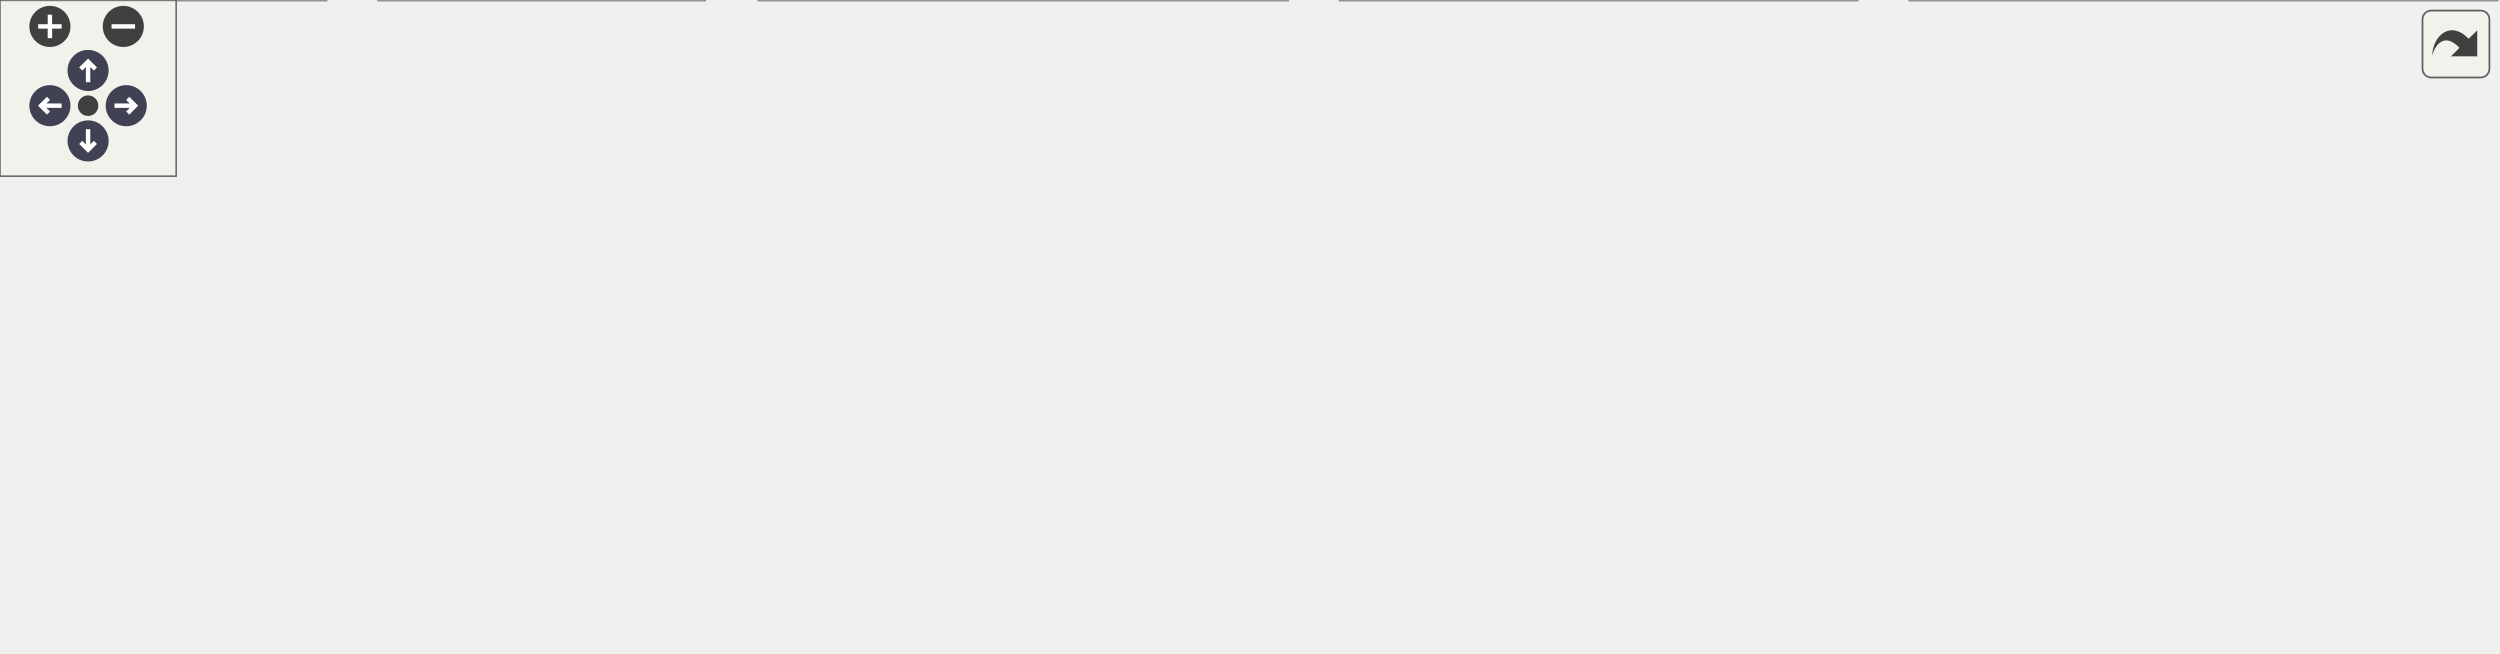
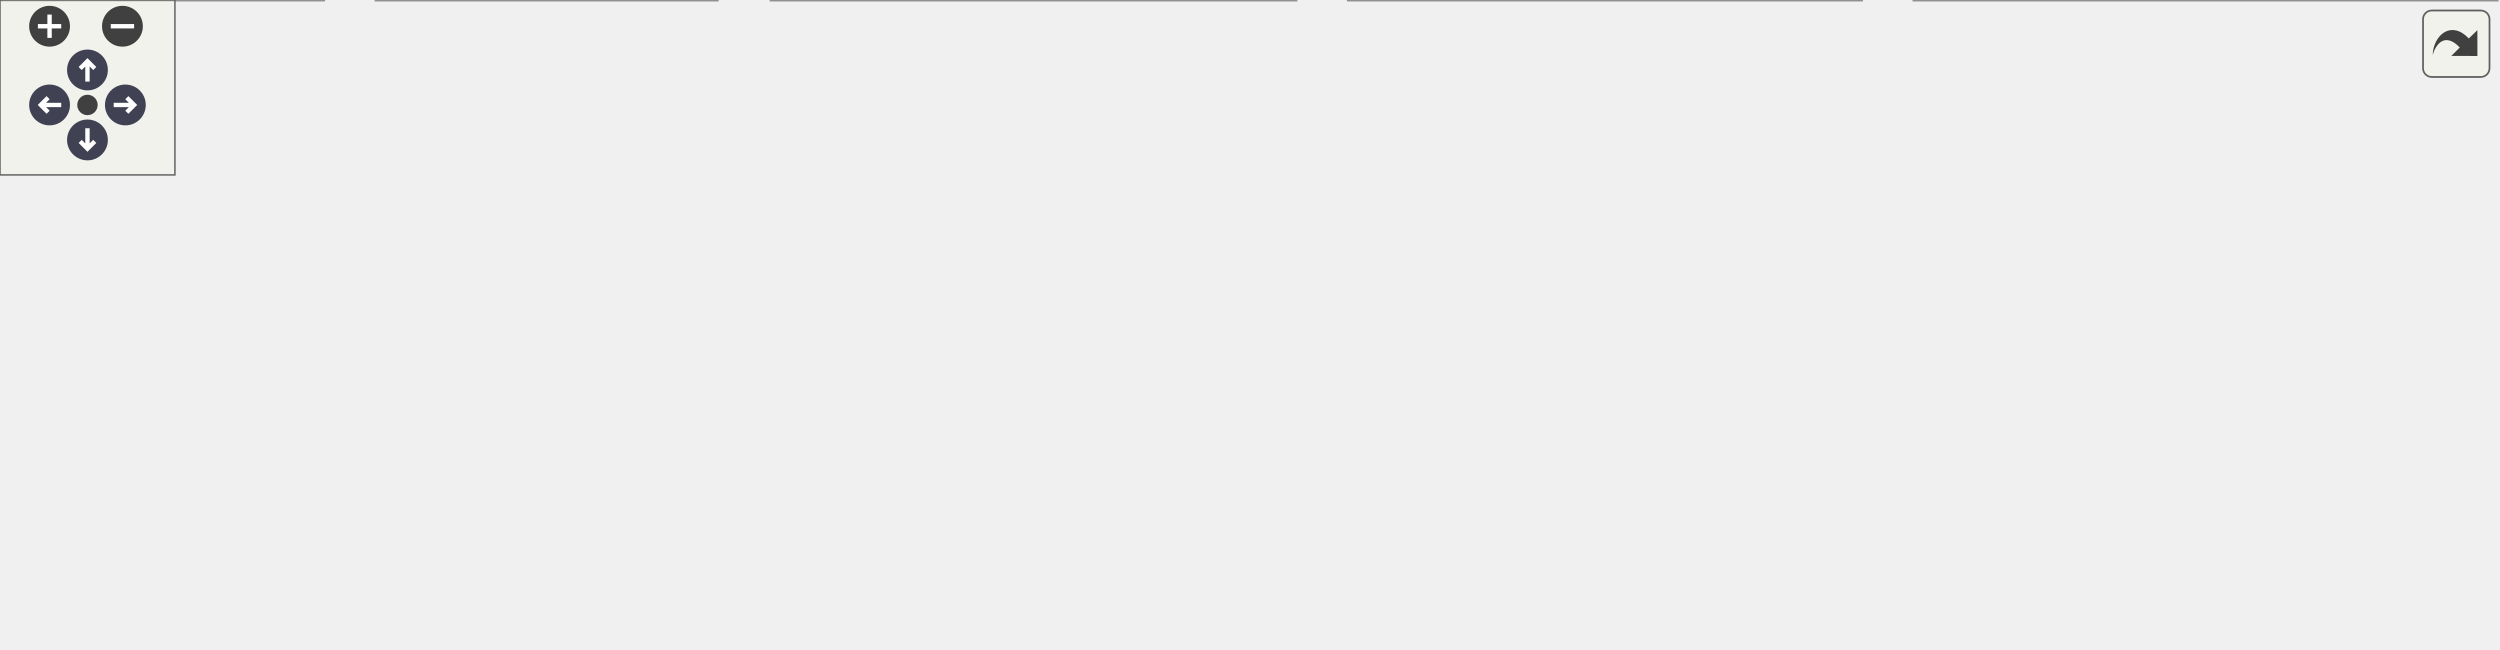
<svg xmlns="http://www.w3.org/2000/svg" xmlns:xlink="http://www.w3.org/1999/xlink" id="main" version="1.1" xml:space="preserve">
  <style type="text/css">
.node, .edge {opacity: 0.7;}
.node.selected, .edge.selected {opacity: 1;}
.edge:hover path { stroke: red; }
.edge:hover polygon { stroke: red; fill: red; }
</style>
  <defs>
    <circle id="rim" cx="0" cy="0" r="7" />
    <circle id="rim2" cx="0" cy="0" r="3.5" />
    <g id="zoomPlus">
      <use xlink:href="#rim" fill="#404040">
        <set attributeName="fill" to="#808080" begin="zoomplus.mouseover" end="zoomplus.mouseout" />
      </use>
      <path d="M-4,0h8M0,-4v8" fill="none" stroke="white" stroke-width="1.5" pointer-events="none" />
    </g>
    <g id="zoomMin">
      <use xlink:href="#rim" fill="#404040">
        <set attributeName="fill" to="#808080" begin="zoomminus.mouseover" end="zoomminus.mouseout" />
      </use>
      <path d="M-4,0h8" fill="none" stroke="white" stroke-width="1.5" pointer-events="none" />
    </g>
    <g id="arrowUp" transform="translate(30 24)">
      <use xlink:href="#rim" />
      <path pointer-events="none" fill="none" stroke="white" stroke-width="1.5" d="M0,-3.0v7 M-2.5,-0.5L0,-3.0L2.5,-0.5" />
    </g>
    <g id="arrowRight" transform="rotate(90) translate(36 -43)">
      <use xlink:href="#rim" />
      <path pointer-events="none" fill="none" stroke="white" stroke-width="1.5" d="M0,-3.0v7 M-2.5,-0.5L0,-3.0L2.5,-0.5" />
    </g>
    <g id="arrowDown" transform="rotate(180) translate(-30 -48)">
      <use xlink:href="#rim" />
      <path pointer-events="none" fill="none" stroke="white" stroke-width="1.5" d="M0,-3.0v7 M-2.5,-0.5L0,-3.0L2.5,-0.5" />
    </g>
    <g id="arrowLeft" transform="rotate(270) translate(-36 17)">
      <use xlink:href="#rim" />
      <path pointer-events="none" fill="none" stroke="white" stroke-width="1.5" d="M0,-3.0v7 M-2.5,-0.5L0,-3.0L2.5,-0.5" />
    </g>
    <g id="resetDef">
      <use xlink:href="#rim2" fill="#404040">
        <set attributeName="fill" to="#808080" begin="reset.mouseover" end="reset.mouseout" />
      </use>
    </g>
  </defs>
  <svg id="graph" class="graph">
    <g id="viewport">
      <g id="Node000001" class="node">
        <g id="a_Node000001">
          <a xlink:title=" ">
-             <polygon fill="#999999" stroke="#666666" points="412.5,-162 284.5,-162 284.5,-132 412.5,-132 412.5,-162" />
-             <text text-anchor="start" x="292.5" y="-150" font-family="Helvetica,sans-Serif" font-size="10.00">build/include/mim/plug</text>
-             <text text-anchor="middle" x="348.5" y="-139" font-family="Helvetica,sans-Serif" font-size="10.00">/affine/autogen.h</text>
+             <polygon fill="#999999" stroke="#666666" points="418.5,-162 290.5,-162 290.5,-132 418.5,-132 418.5,-162" />
+             <text text-anchor="start" x="298.5" y="-150" font-family="Helvetica,sans-Serif" font-size="10.00">build/include/mim/plug</text>
+             <text text-anchor="middle" x="354.5" y="-139" font-family="Helvetica,sans-Serif" font-size="10.00">/affine/autogen.h</text>
          </a>
        </g>
      </g>
      <g id="Node000002" class="node">
        <g id="a_Node000002">
          <a xlink:href="affine_8h.html" target="_top" xlink:title=" ">
-             <polygon fill="white" stroke="#666666" points="414.5,-96 282.5,-96 282.5,-66 414.5,-66 414.5,-96" />
-             <text text-anchor="start" x="290.5" y="-84" font-family="Helvetica,sans-Serif" font-size="10.00">include/mim/plug/affine</text>
-             <text text-anchor="middle" x="348.5" y="-73" font-family="Helvetica,sans-Serif" font-size="10.00">/affine.h</text>
+             <polygon fill="white" stroke="#666666" points="420.5,-96 288.5,-96 288.5,-66 420.5,-66 420.5,-96" />
+             <text text-anchor="start" x="296.5" y="-84" font-family="Helvetica,sans-Serif" font-size="10.00">include/mim/plug/affine</text>
+             <text text-anchor="middle" x="354.5" y="-73" font-family="Helvetica,sans-Serif" font-size="10.00">/affine.h</text>
          </a>
        </g>
      </g>
      <g id="edge1_Node000001_Node000002" class="edge">
        <g id="a_edge1_Node000001_Node000002">
          <a xlink:title=" ">
-             <path fill="none" stroke="#63b8ff" d="M348.5,-121.54C348.5,-112.96 348.5,-103.61 348.5,-96.16" />
-             <polygon fill="#63b8ff" stroke="#63b8ff" points="345,-121.8 348.5,-131.8 352,-121.8 345,-121.8" />
+             <path fill="none" stroke="#63b8ff" d="M354.5,-121.54C354.5,-112.96 354.5,-103.61 354.5,-96.16" />
+             <polygon fill="#63b8ff" stroke="#63b8ff" points="351,-121.8 354.5,-131.8 358,-121.8 351,-121.8" />
          </a>
        </g>
      </g>
      <g id="Node000003" class="node">
        <g id="a_Node000003">
          <a xlink:href="affine_8cpp.html" target="_top" xlink:title=" ">
            <polygon fill="white" stroke="#666666" points="111,-30 0,-30 0,0 111,0 111,-30" />
            <text text-anchor="start" x="8" y="-18" font-family="Helvetica,sans-Serif" font-size="10.00">src/mim/plug/affine</text>
            <text text-anchor="middle" x="55.5" y="-7" font-family="Helvetica,sans-Serif" font-size="10.00">/affine.cpp</text>
          </a>
        </g>
      </g>
      <g id="edge2_Node000002_Node000003" class="edge">
        <g id="a_edge2_Node000002_Node000003">
          <a xlink:title=" ">
-             <path fill="none" stroke="#63b8ff" d="M274.4,-63.83C229.57,-54.04 171.24,-41.31 119.5,-30 116.72,-29.39 113.88,-28.77 111,-28.14" />
-             <polygon fill="#63b8ff" stroke="#63b8ff" points="273.82,-67.28 284.34,-66 275.31,-60.45 273.82,-67.28" />
+             <path fill="none" stroke="#63b8ff" d="M278.48,-63.94C232.46,-54.19 172.59,-41.45 119.5,-30 116.83,-29.42 114.1,-28.83 111.34,-28.24" />
+             <polygon fill="#63b8ff" stroke="#63b8ff" points="277.88,-67.39 288.38,-66.04 279.33,-60.54 277.88,-67.39" />
          </a>
        </g>
      </g>
      <g id="Node000004" class="node">
        <g id="a_Node000004">
          <a xlink:href="lower__for_8cpp.html" target="_top" xlink:title=" ">
-             <polygon fill="white" stroke="#666666" points="240,-30 129,-30 129,0 240,0 240,-30" />
+             <polygon fill="white" stroke="#666666" points="246,-30 129,-30 129,0 246,0 246,-30" />
            <text text-anchor="start" x="137" y="-18" font-family="Helvetica,sans-Serif" font-size="10.00">src/mim/plug/affine</text>
-             <text text-anchor="middle" x="184.5" y="-7" font-family="Helvetica,sans-Serif" font-size="10.00">/pass/lower_for.cpp</text>
+             <text text-anchor="middle" x="187.5" y="-7" font-family="Helvetica,sans-Serif" font-size="10.00">/phase/lower_for.cpp</text>
          </a>
        </g>
      </g>
      <g id="edge3_Node000002_Node000004" class="edge">
        <g id="a_edge3_Node000002_Node000004">
          <a xlink:title=" ">
-             <path fill="none" stroke="#63b8ff" d="M302.86,-62.19C276.81,-52.02 244.63,-39.47 220.41,-30.01" />
-             <polygon fill="#63b8ff" stroke="#63b8ff" points="301.92,-65.58 312.51,-65.95 304.47,-59.06 301.92,-65.58" />
+             <path fill="none" stroke="#63b8ff" d="M308.37,-62.32C281.79,-52.14 248.84,-39.51 224.06,-30.01" />
+             <polygon fill="#63b8ff" stroke="#63b8ff" points="307.26,-65.64 317.85,-65.95 309.77,-59.11 307.26,-65.64" />
          </a>
        </g>
      </g>
      <g id="Node000005" class="node">
        <g id="a_Node000005">
          <a xlink:href="lower__matrix__highlevel_8cpp.html" target="_top" xlink:title=" ">
-             <polygon fill="white" stroke="#666666" points="438.5,-30 258.5,-30 258.5,0 438.5,0 438.5,-30" />
-             <text text-anchor="start" x="266.5" y="-18" font-family="Helvetica,sans-Serif" font-size="10.00">src/mim/plug/matrix</text>
-             <text text-anchor="middle" x="348.5" y="-7" font-family="Helvetica,sans-Serif" font-size="10.00">/pass/lower_matrix_highlevel.cpp</text>
+             <polygon fill="white" stroke="#666666" points="444.5,-30 264.5,-30 264.5,0 444.5,0 444.5,-30" />
+             <text text-anchor="start" x="272.5" y="-18" font-family="Helvetica,sans-Serif" font-size="10.00">src/mim/plug/matrix</text>
+             <text text-anchor="middle" x="354.5" y="-7" font-family="Helvetica,sans-Serif" font-size="10.00">/pass/lower_matrix_highlevel.cpp</text>
          </a>
        </g>
      </g>
      <g id="edge4_Node000002_Node000005" class="edge">
        <g id="a_edge4_Node000002_Node000005">
          <a xlink:title=" ">
-             <path fill="none" stroke="#63b8ff" d="M348.5,-55.54C348.5,-46.96 348.5,-37.61 348.5,-30.16" />
-             <polygon fill="#63b8ff" stroke="#63b8ff" points="345,-55.8 348.5,-65.8 352,-55.8 345,-55.8" />
+             <path fill="none" stroke="#63b8ff" d="M354.5,-55.54C354.5,-46.96 354.5,-37.61 354.5,-30.16" />
+             <polygon fill="#63b8ff" stroke="#63b8ff" points="351,-55.8 354.5,-65.8 358,-55.8 351,-55.8" />
          </a>
        </g>
      </g>
      <g id="Node000006" class="node">
        <g id="a_Node000006">
          <a xlink:href="lower__matrix__lowlevel_8cpp.html" target="_top" xlink:title=" ">
-             <polygon fill="white" stroke="#666666" points="632.5,-30 456.5,-30 456.5,0 632.5,0 632.5,-30" />
-             <text text-anchor="start" x="464.5" y="-18" font-family="Helvetica,sans-Serif" font-size="10.00">src/mim/plug/matrix</text>
-             <text text-anchor="middle" x="544.5" y="-7" font-family="Helvetica,sans-Serif" font-size="10.00">/pass/lower_matrix_lowlevel.cpp</text>
+             <polygon fill="white" stroke="#666666" points="638.5,-30 462.5,-30 462.5,0 638.5,0 638.5,-30" />
+             <text text-anchor="start" x="470.5" y="-18" font-family="Helvetica,sans-Serif" font-size="10.00">src/mim/plug/matrix</text>
+             <text text-anchor="middle" x="550.5" y="-7" font-family="Helvetica,sans-Serif" font-size="10.00">/pass/lower_matrix_lowlevel.cpp</text>
          </a>
        </g>
      </g>
      <g id="edge5_Node000002_Node000006" class="edge">
        <g id="a_edge5_Node000002_Node000006">
          <a xlink:title=" ">
-             <path fill="none" stroke="#63b8ff" d="M401.41,-62.72C432.82,-52.47 472.12,-39.63 501.59,-30.01" />
-             <polygon fill="#63b8ff" stroke="#63b8ff" points="399.93,-59.52 391.51,-65.95 402.11,-66.18 399.93,-59.52" />
+             <path fill="none" stroke="#63b8ff" d="M407.41,-62.72C438.82,-52.47 478.12,-39.63 507.59,-30.01" />
+             <polygon fill="#63b8ff" stroke="#63b8ff" points="405.93,-59.52 397.51,-65.95 408.11,-66.18 405.93,-59.52" />
          </a>
        </g>
      </g>
      <g id="Node000007" class="node">
        <g id="a_Node000007">
          <a xlink:href="lower__matrix__mediumlevel_8cpp.html" target="_top" xlink:title=" ">
-             <polygon fill="white" stroke="#666666" points="850.5,-30 650.5,-30 650.5,0 850.5,0 850.5,-30" />
-             <text text-anchor="start" x="658.5" y="-18" font-family="Helvetica,sans-Serif" font-size="10.00">src/mim/plug/matrix</text>
-             <text text-anchor="middle" x="750.5" y="-7" font-family="Helvetica,sans-Serif" font-size="10.00">/pass/lower_matrix_mediumlevel.cpp</text>
+             <polygon fill="white" stroke="#666666" points="856.5,-30 656.5,-30 656.5,0 856.5,0 856.5,-30" />
+             <text text-anchor="start" x="664.5" y="-18" font-family="Helvetica,sans-Serif" font-size="10.00">src/mim/plug/matrix</text>
+             <text text-anchor="middle" x="756.5" y="-7" font-family="Helvetica,sans-Serif" font-size="10.00">/pass/lower_matrix_mediumlevel.cpp</text>
          </a>
        </g>
      </g>
      <g id="edge6_Node000002_Node000007" class="edge">
        <g id="a_edge6_Node000002_Node000007">
          <a xlink:title=" ">
-             <path fill="none" stroke="#63b8ff" d="M425.06,-67.81C492.78,-57.03 591.58,-41.3 662.53,-30" />
-             <polygon fill="#63b8ff" stroke="#63b8ff" points="424.21,-64.4 414.88,-69.43 425.31,-71.32 424.21,-64.4" />
+             <path fill="none" stroke="#63b8ff" d="M431.06,-67.81C498.78,-57.03 597.58,-41.3 668.53,-30" />
+             <polygon fill="#63b8ff" stroke="#63b8ff" points="430.21,-64.4 420.88,-69.43 431.31,-71.32 430.21,-64.4" />
          </a>
        </g>
      </g>
    </g>
  </svg>
  <g id="navigator" transform="translate(0 0)" fill="#404254">
    <rect fill="#f2f5e9" fill-opacity="0.5" stroke="#606060" stroke-width=".5" x="0" y="0" width="60" height="60" />
    <use id="zoomplus" xlink:href="#zoomPlus" x="17" y="9" />
    <use id="zoomminus" xlink:href="#zoomMin" x="42" y="9" />
    <use id="reset" xlink:href="#resetDef" x="30" y="36" />
    <use id="arrowup" xlink:href="#arrowUp" x="0" y="0" />
    <use id="arrowright" xlink:href="#arrowRight" x="0" y="0" />
    <use id="arrowdown" xlink:href="#arrowDown" x="0" y="0" />
    <use id="arrowleft" xlink:href="#arrowLeft" x="0" y="0" />
  </g>
  <svg viewBox="0 0 15 15" width="100%" height="30px" preserveAspectRatio="xMaxYMin meet">
    <g id="arrow_out" transform="scale(0.3 0.3)">
      <a xlink:href="affine_2autogen_8h__dep__incl_org.svg" target="_base">
        <rect id="button" ry="5" rx="5" y="6" x="6" height="38" width="38" fill="#f2f5e9" fill-opacity="0.5" stroke="#606060" stroke-width="1.0" />
        <path id="arrow" d="M 11.5,31.437 C 11.94,20.098 22.043,11.323 32.159,21.979 L 37.069,17.246 C 37.069,17.246 37.088,32 37.088,32 L 22.16,31.978 C 22.16,31.978 26.998,27.14 26.998,27.14 C 18.529,18.264 13.292,25.23 11.5,31.437 z" style="fill:#404040;" />
      </a>
    </g>
  </svg>
  <style type="text/css">

[data-mouse-over-selected='false'] { opacity: 0.7; }
[data-mouse-over-selected='true']  { opacity: 1.0; }

</style>
</svg>
